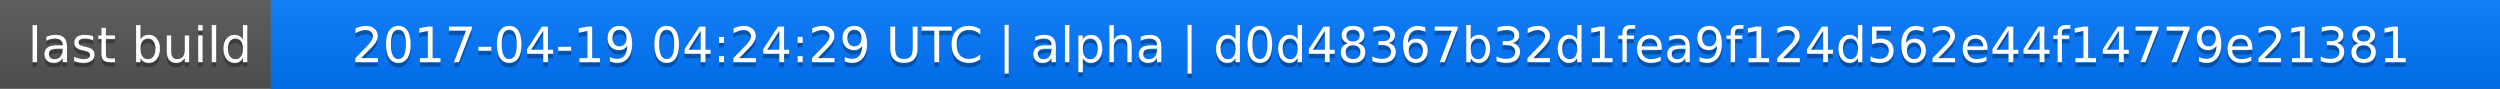
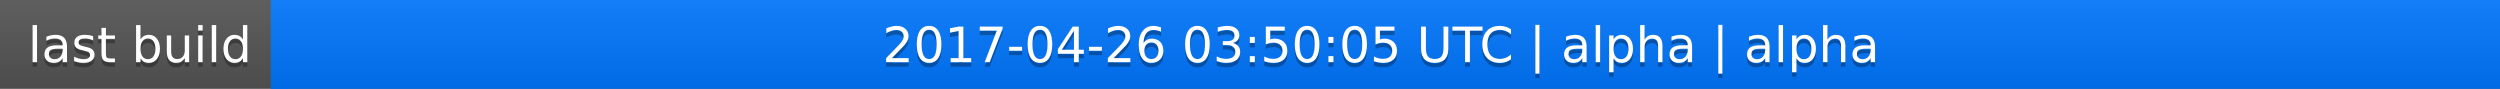
<svg xmlns="http://www.w3.org/2000/svg" width="563" height="20">
  <linearGradient id="a" x2="0" y2="100%">
    <stop offset="0" stop-color="#bbb" stop-opacity=".1" />
    <stop offset="1" stop-opacity=".1" />
  </linearGradient>
  <rect rx="0" width="563" height="20" fill="#555" />
  <rect rx="0" x="61" width="502" height="20" fill="#07f" />
  <path fill="#07f" d="M61 0h4v20h-4z" />
  <rect rx="0" width="563" height="20" fill="url(#a)" />
  <g fill="#fff" text-anchor="middle" font-family="DejaVu Sans,Verdana,Geneva,sans-serif" font-size="11">
    <text x="31.5" y="15" fill="#010101" fill-opacity=".3">last build</text>
    <text x="31.5" y="14">last build</text>
-     <text x="311" y="15" fill="#010101" fill-opacity=".3">2017-04-19 04:24:29 UTC | alpha | d0d48367b32d1fea9f124d562e44f14779e21381</text>
-     <text x="311" y="14">2017-04-19 04:24:29 UTC | alpha | d0d48367b32d1fea9f124d562e44f14779e21381</text>
+     <text x="311" y="15" fill="#010101" fill-opacity=".3">2017-04-26 03:50:05 UTC | alpha | alpha</text>
+     <text x="311" y="14">2017-04-26 03:50:05 UTC | alpha | alpha</text>
  </g>
</svg>
